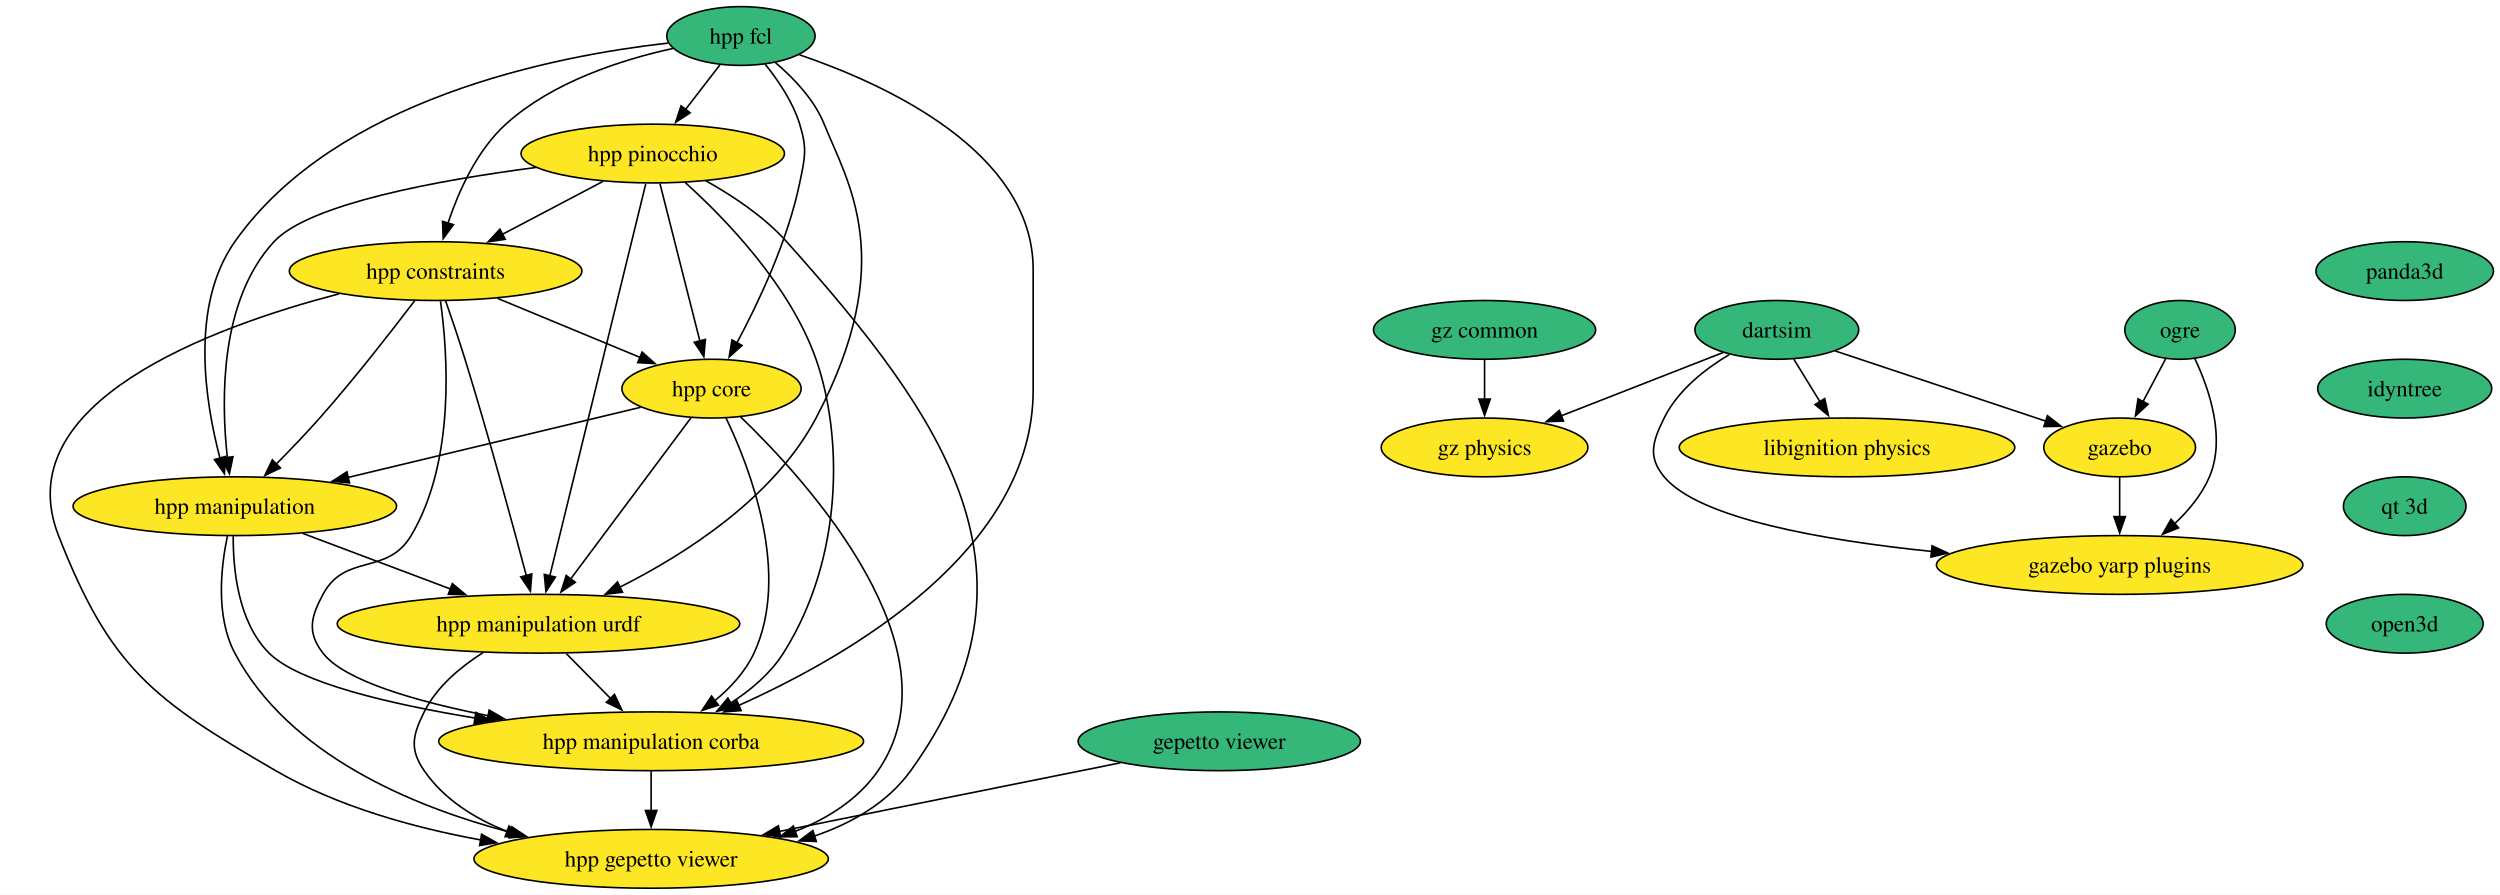
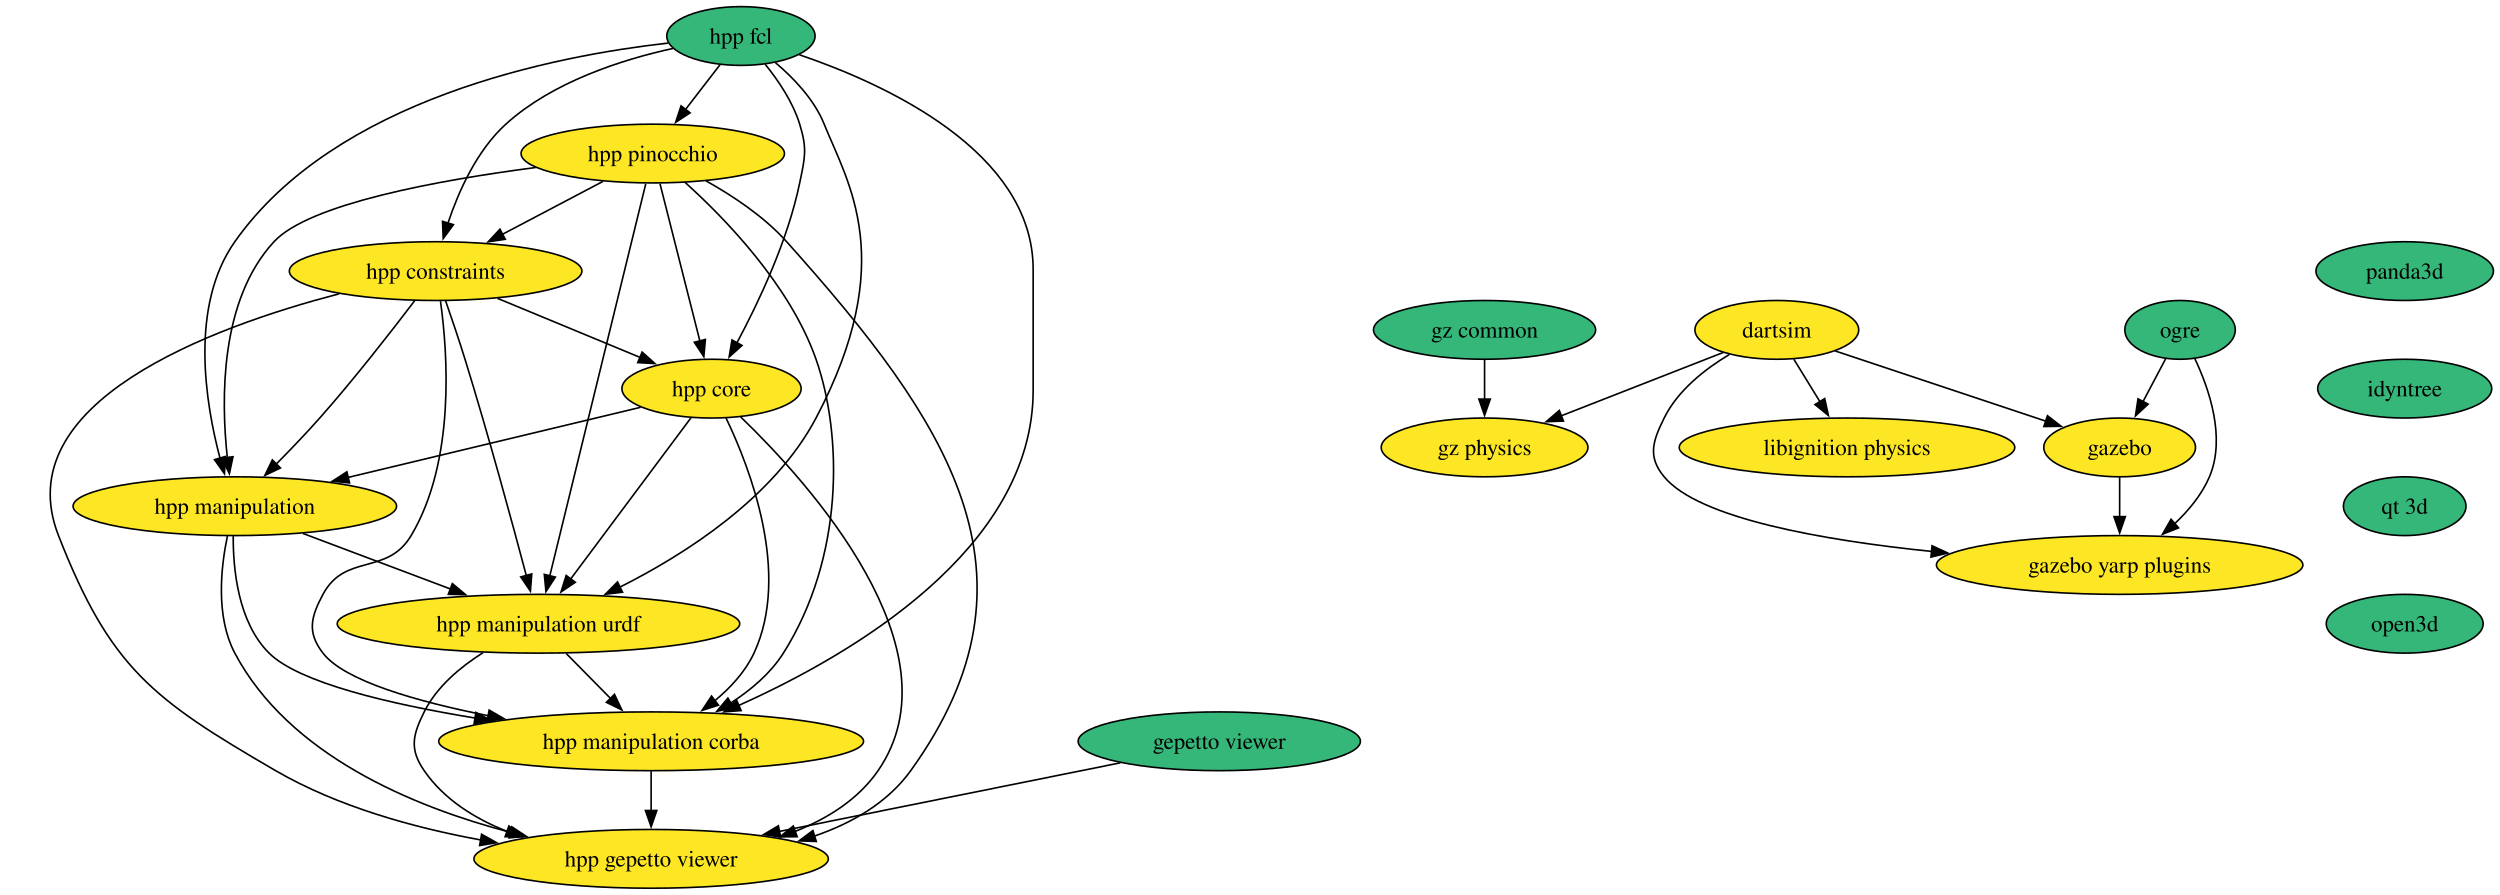
<svg xmlns="http://www.w3.org/2000/svg" xmlns:xlink="http://www.w3.org/1999/xlink" width="1531pt" height="548pt" viewBox="0.00 0.00 1531.30 548.00">
  <g id="graph0" class="graph" transform="scale(1 1) rotate(0) translate(4 544)">
    <polygon fill="white" stroke="none" points="-4,4 -4,-544 1527.3,-544 1527.3,4 -4,4" />
    <g id="node1" class="node">
      <g id="a_node1">
        <a xlink:href="https://github.com/conda-forge/hpp-fcl-feedstock" xlink:title="hpp fcl">
          <ellipse fill="#35b779" stroke="black" cx="449.83" cy="-522" rx="45.42" ry="18" />
          <text text-anchor="middle" x="449.83" y="-517.33" font-family="Times,serif" font-size="14.00">hpp fcl</text>
        </a>
      </g>
    </g>
    <g id="node2" class="node">
      <g id="a_node2">
        <a xlink:href="https://github.com/conda-forge/hpp-core-feedstock" xlink:title="hpp core">
          <ellipse fill="#fde725" stroke="black" cx="431.83" cy="-306" rx="54.89" ry="18" />
          <text text-anchor="middle" x="431.83" y="-301.32" font-family="Times,serif" font-size="14.00">hpp core</text>
        </a>
      </g>
    </g>
    <g id="edge1" class="edge">
      <path fill="none" stroke="black" d="M464.69,-504.71C472.65,-494.86 481.65,-481.61 485.83,-468 490.53,-452.71 489.07,-447.67 485.83,-432 478.49,-396.51 460.58,-358.69 447.38,-334.07" />
      <polygon fill="black" stroke="black" points="450.49,-332.46 442.61,-325.38 444.36,-335.83 450.49,-332.46" />
    </g>
    <g id="node3" class="node">
      <g id="a_node3">
        <a xlink:href="https://github.com/conda-forge/hpp-manipulation-urdf-feedstock" xlink:title="hpp manipulation urdf">
          <ellipse fill="#fde725" stroke="black" cx="325.83" cy="-162" rx="123.29" ry="18" />
          <text text-anchor="middle" x="325.83" y="-157.32" font-family="Times,serif" font-size="14.00">hpp manipulation urdf</text>
        </a>
      </g>
    </g>
    <g id="edge2" class="edge">
      <path fill="none" stroke="black" d="M471.01,-505.65C482.17,-496.2 494.77,-483.04 500.83,-468 515.34,-431.99 546.68,-384.33 495.83,-288 470.11,-239.27 415.93,-204.65 375.61,-184.39" />
      <polygon fill="black" stroke="black" points="377.31,-181.32 366.78,-180.08 374.24,-187.61 377.31,-181.32" />
    </g>
    <g id="node4" class="node">
      <g id="a_node4">
        <a xlink:href="https://github.com/conda-forge/hpp-manipulation-feedstock" xlink:title="hpp manipulation">
          <ellipse fill="#fde725" stroke="black" cx="139.83" cy="-234" rx="99.08" ry="18" />
          <text text-anchor="middle" x="139.83" y="-229.32" font-family="Times,serif" font-size="14.00">hpp manipulation</text>
        </a>
      </g>
    </g>
    <g id="edge3" class="edge">
      <path fill="none" stroke="black" d="M405.23,-517.67C335.3,-509.81 201.51,-483.51 139.83,-396 112.2,-356.79 121.61,-297.81 130.82,-263.18" />
      <polygon fill="black" stroke="black" points="134.09,-264.46 133.47,-253.88 127.36,-262.54 134.09,-264.46" />
    </g>
    <g id="node5" class="node">
      <g id="a_node5">
        <a xlink:href="https://github.com/conda-forge/hpp-constraints-feedstock" xlink:title="hpp constraints">
          <ellipse fill="#fde725" stroke="black" cx="262.83" cy="-378" rx="89.61" ry="18" />
          <text text-anchor="middle" x="262.83" y="-373.32" font-family="Times,serif" font-size="14.00">hpp constraints</text>
        </a>
      </g>
    </g>
    <g id="edge4" class="edge">
      <path fill="none" stroke="black" d="M408.23,-514.39C376.84,-507.51 334.44,-493.95 305.83,-468 288.06,-451.88 276.88,-426.83 270.39,-407.41" />
      <polygon fill="black" stroke="black" points="273.74,-406.43 267.46,-397.9 267.05,-408.49 273.74,-406.43" />
    </g>
    <g id="node6" class="node">
      <g id="a_node6">
        <a xlink:href="https://github.com/conda-forge/hpp-pinocchio-feedstock" xlink:title="hpp pinocchio">
          <ellipse fill="#fde725" stroke="black" cx="395.83" cy="-450" rx="80.67" ry="18" />
          <text text-anchor="middle" x="395.83" y="-445.32" font-family="Times,serif" font-size="14.00">hpp pinocchio</text>
        </a>
      </g>
    </g>
    <g id="edge5" class="edge">
      <path fill="none" stroke="black" d="M437.03,-504.41C430.74,-496.25 423,-486.22 415.94,-477.07" />
      <polygon fill="black" stroke="black" points="418.71,-474.93 409.84,-469.15 413.17,-479.21 418.71,-474.93" />
    </g>
    <g id="node7" class="node">
      <g id="a_node7">
        <a xlink:href="https://github.com/conda-forge/hpp-manipulation-corba-feedstock" xlink:title="hpp manipulation corba">
          <ellipse fill="#fde725" stroke="black" cx="394.83" cy="-90" rx="130.13" ry="18" />
          <text text-anchor="middle" x="394.83" y="-85.33" font-family="Times,serif" font-size="14.00">hpp manipulation corba</text>
        </a>
      </g>
    </g>
    <g id="edge6" class="edge">
      <path fill="none" stroke="black" d="M485.62,-510.51C537.86,-492.74 628.83,-451.39 628.83,-379 628.83,-379 628.83,-379 628.83,-305 628.83,-207.73 517.37,-142.79 448.3,-111.89" />
      <polygon fill="black" stroke="black" points="449.97,-108.8 439.41,-108 447.17,-115.21 449.97,-108.8" />
    </g>
    <g id="edge7" class="edge">
      <path fill="none" stroke="black" d="M419.25,-288.15C401.02,-263.73 367.08,-218.26 345.52,-189.38" />
      <polygon fill="black" stroke="black" points="348.41,-187.4 339.63,-181.48 342.8,-191.59 348.41,-187.4" />
    </g>
    <g id="edge8" class="edge">
      <path fill="none" stroke="black" d="M388.43,-294.6C341.17,-283.27 264.89,-264.98 209.28,-251.65" />
      <polygon fill="black" stroke="black" points="210.11,-248.25 199.57,-249.32 208.48,-255.06 210.11,-248.25" />
    </g>
    <g id="edge9" class="edge">
      <path fill="none" stroke="black" d="M440.65,-288.14C455.22,-257.83 480.53,-192.77 457.83,-144 452.52,-132.59 443.41,-122.76 433.74,-114.77" />
      <polygon fill="black" stroke="black" points="436.08,-112.15 426,-108.88 431.84,-117.72 436.08,-112.15" />
    </g>
    <g id="node8" class="node">
      <g id="a_node8">
        <a xlink:href="https://github.com/conda-forge/hpp-gepetto-viewer-feedstock" xlink:title="hpp gepetto viewer">
          <ellipse fill="#fde725" stroke="black" cx="394.83" cy="-18" rx="108.55" ry="18" />
          <text text-anchor="middle" x="394.83" y="-13.32" font-family="Times,serif" font-size="14.00">hpp gepetto viewer</text>
        </a>
      </g>
    </g>
    <g id="edge10" class="edge">
      <path fill="none" stroke="black" d="M449.68,-288.67C490.75,-249.08 584.69,-145.82 533.83,-72 521.72,-54.42 502.94,-42.67 483.06,-34.81" />
      <polygon fill="black" stroke="black" points="484.29,-31.54 473.7,-31.46 481.93,-38.13 484.29,-31.54" />
    </g>
    <g id="edge11" class="edge">
      <path fill="none" stroke="black" d="M342.89,-143.7C351.08,-135.39 361.04,-125.28 370.05,-116.14" />
      <polygon fill="black" stroke="black" points="372.38,-118.76 376.91,-109.18 367.4,-113.85 372.38,-118.76" />
    </g>
    <g id="edge12" class="edge">
      <path fill="none" stroke="black" d="M291.88,-144.3C278.04,-135.56 263.5,-123.42 255.83,-108 248.71,-93.67 246.75,-85.18 255.83,-72 267.94,-54.42 286.72,-42.67 306.6,-34.81" />
      <polygon fill="black" stroke="black" points="307.73,-38.13 315.96,-31.46 305.37,-31.54 307.73,-38.13" />
    </g>
    <g id="edge13" class="edge">
      <path fill="none" stroke="black" d="M181.57,-217.29C208.26,-207.25 243.14,-194.12 271.91,-183.29" />
      <polygon fill="black" stroke="black" points="273.07,-186.6 281.2,-179.8 270.6,-180.04 273.07,-186.6" />
    </g>
    <g id="edge14" class="edge">
      <path fill="none" stroke="black" d="M138.86,-215.69C138.73,-195.62 141.77,-162.89 160.83,-144 179.2,-125.8 234.8,-112.78 287.19,-104.21" />
      <polygon fill="black" stroke="black" points="287.48,-107.7 296.81,-102.68 286.39,-100.79 287.48,-107.7" />
    </g>
    <g id="edge15" class="edge">
      <path fill="none" stroke="black" d="M135.31,-215.8C131.35,-196.99 127.9,-166.53 139.83,-144 172.8,-81.76 248.38,-50.06 308.75,-34.19" />
      <polygon fill="black" stroke="black" points="309.52,-37.61 318.36,-31.78 307.81,-30.82 309.52,-37.61" />
    </g>
    <g id="edge16" class="edge">
      <path fill="none" stroke="black" d="M300.76,-361.29C326.7,-350.54 361.17,-336.27 388.25,-325.05" />
      <polygon fill="black" stroke="black" points="389.3,-328.4 397.2,-321.34 386.62,-321.94 389.3,-328.4" />
    </g>
    <g id="edge17" class="edge">
      <path fill="none" stroke="black" d="M268.91,-359.89C272.51,-349.55 277.1,-336.07 280.83,-324 295.11,-277.82 309.86,-223.59 318.42,-191.32" />
      <polygon fill="black" stroke="black" points="321.72,-192.51 320.89,-181.95 314.96,-190.72 321.72,-192.51" />
    </g>
    <g id="edge18" class="edge">
      <path fill="none" stroke="black" d="M249.98,-359.85C236.13,-341.61 213.19,-312.12 191.83,-288 183.41,-278.49 173.77,-268.45 165.1,-259.7" />
      <polygon fill="black" stroke="black" points="167.77,-257.42 158.22,-252.83 162.82,-262.37 167.77,-257.42" />
    </g>
    <g id="edge19" class="edge">
      <path fill="none" stroke="black" d="M265.8,-359.55C270.18,-328.3 275.15,-261.81 247.83,-216 233.05,-191.23 207.44,-205.43 193.83,-180 186.28,-165.89 184.06,-156.67 193.83,-144 206.95,-126.97 251.4,-114.31 295.18,-105.64" />
      <polygon fill="black" stroke="black" points="295.62,-109.12 304.78,-103.81 294.31,-102.25 295.62,-109.12" />
    </g>
    <g id="edge20" class="edge">
      <path fill="none" stroke="black" d="M203.73,-364.1C125.24,-343.61 0,-297.38 31.83,-216 63.57,-134.86 89.48,-115.73 164.83,-72 202.82,-49.96 249.31,-37.08 290.52,-29.56" />
      <polygon fill="black" stroke="black" points="290.97,-33.04 300.23,-27.88 289.78,-26.14 290.97,-33.04" />
    </g>
    <g id="edge21" class="edge">
      <path fill="none" stroke="black" d="M400.24,-431.59C406.35,-407.5 417.44,-363.75 424.72,-335.03" />
      <polygon fill="black" stroke="black" points="428.06,-336.13 427.12,-325.58 421.27,-334.41 428.06,-336.13" />
    </g>
    <g id="edge22" class="edge">
      <path fill="none" stroke="black" d="M391.56,-431.54C379.84,-383.66 347.11,-249.95 332.74,-191.24" />
      <polygon fill="black" stroke="black" points="336.18,-190.58 330.41,-181.7 329.39,-192.25 336.18,-190.58" />
    </g>
    <g id="edge23" class="edge">
      <path fill="none" stroke="black" d="M324.11,-441.46C264.24,-433.64 185.34,-419.23 163.83,-396 130.62,-360.14 131.33,-299.25 135.28,-263.52" />
      <polygon fill="black" stroke="black" points="138.71,-264.3 136.51,-253.94 131.77,-263.41 138.71,-264.3" />
    </g>
    <g id="edge24" class="edge">
      <path fill="none" stroke="black" d="M365.32,-432.94C347.03,-423.32 323.55,-410.96 303.68,-400.5" />
      <polygon fill="black" stroke="black" points="305.48,-397.49 295,-395.93 302.22,-403.69 305.48,-397.49" />
    </g>
    <g id="edge25" class="edge">
      <path fill="none" stroke="black" d="M415.53,-432.41C439.84,-410.5 479.92,-369.37 495.83,-324 512.18,-277.38 513,-202.67 475.83,-144 467.88,-131.44 455.75,-121.24 443.28,-113.25" />
      <polygon fill="black" stroke="black" points="445.43,-110.46 435.04,-108.36 441.85,-116.48 445.43,-110.46" />
    </g>
    <g id="edge26" class="edge">
      <path fill="none" stroke="black" d="M428.37,-433.3C444.76,-424.16 464.03,-411.41 477.83,-396 576.5,-285.81 640.31,-191.99 553.83,-72 539.66,-52.34 517.87,-39.86 494.93,-31.97" />
      <polygon fill="black" stroke="black" points="496,-28.64 485.41,-29.01 493.92,-35.32 496,-28.64" />
    </g>
    <g id="edge27" class="edge">
      <path fill="none" stroke="black" d="M394.83,-71.7C394.83,-64.41 394.83,-55.73 394.83,-47.54" />
      <polygon fill="black" stroke="black" points="398.33,-47.62 394.83,-37.62 391.33,-47.62 398.33,-47.62" />
    </g>
    <g id="node9" class="node">
      <g id="a_node9">
        <a xlink:href="https://github.com/conda-forge/ogre-feedstock" xlink:title="ogre">
          <ellipse fill="#35b779" stroke="black" cx="1331.33" cy="-342" rx="33.85" ry="18" />
          <text text-anchor="middle" x="1331.33" y="-337.32" font-family="Times,serif" font-size="14.00">ogre</text>
        </a>
      </g>
    </g>
    <g id="node10" class="node">
      <g id="a_node10">
        <a xlink:href="https://github.com/conda-forge/gazebo-feedstock" xlink:title="gazebo">
          <ellipse fill="#fde725" stroke="black" cx="1294.33" cy="-270" rx="46.47" ry="18" />
          <text text-anchor="middle" x="1294.33" y="-265.32" font-family="Times,serif" font-size="14.00">gazebo</text>
        </a>
      </g>
    </g>
    <g id="edge28" class="edge">
      <path fill="none" stroke="black" d="M1322.56,-324.41C1318.39,-316.51 1313.28,-306.85 1308.57,-297.94" />
      <polygon fill="black" stroke="black" points="1311.77,-296.5 1304,-289.29 1305.58,-299.77 1311.77,-296.5" />
    </g>
    <g id="node11" class="node">
      <g id="a_node11">
        <a xlink:href="https://github.com/conda-forge/gazebo-yarp-plugins-feedstock" xlink:title="gazebo yarp plugins">
          <ellipse fill="#fde725" stroke="black" cx="1294.33" cy="-198" rx="112.24" ry="18" />
          <text text-anchor="middle" x="1294.33" y="-193.32" font-family="Times,serif" font-size="14.00">gazebo yarp plugins</text>
        </a>
      </g>
    </g>
    <g id="edge29" class="edge">
      <path fill="none" stroke="black" d="M1340.4,-324.33C1349.09,-305.99 1359.51,-275.94 1349.33,-252 1344.7,-241.11 1336.61,-231.37 1328.04,-223.3" />
      <polygon fill="black" stroke="black" points="1330.41,-220.72 1320.57,-216.81 1325.82,-226.01 1330.41,-220.72" />
    </g>
    <g id="edge30" class="edge">
      <path fill="none" stroke="black" d="M1294.33,-251.7C1294.33,-244.41 1294.33,-235.73 1294.33,-227.54" />
      <polygon fill="black" stroke="black" points="1297.83,-227.62 1294.33,-217.62 1290.83,-227.62 1297.83,-227.62" />
    </g>
    <g id="node12" class="node">
      <g id="a_node12">
        <a xlink:href="https://github.com/conda-forge/libignition-physics-feedstock" xlink:title="libignition physics">
          <ellipse fill="#fde725" stroke="black" cx="1127.33" cy="-270" rx="102.77" ry="18" />
          <text text-anchor="middle" x="1127.33" y="-265.32" font-family="Times,serif" font-size="14.00">libignition physics</text>
        </a>
      </g>
    </g>
    <g id="node13" class="node">
      <g id="a_node13">
        <a xlink:href="https://github.com/conda-forge/dartsim-feedstock" xlink:title="dartsim">
-           <ellipse fill="#35b779" stroke="black" cx="1084.33" cy="-342" rx="50.16" ry="18" />
+           <ellipse fill="#fde725" stroke="black" cx="1084.33" cy="-342" rx="50.16" ry="18" />
          <text text-anchor="middle" x="1084.33" y="-337.32" font-family="Times,serif" font-size="14.00">dartsim</text>
        </a>
      </g>
    </g>
    <g id="edge31" class="edge">
      <path fill="none" stroke="black" d="M1119.96,-329.13C1155.68,-317.22 1210.8,-298.84 1249.48,-285.95" />
      <polygon fill="black" stroke="black" points="1250.11,-289.43 1258.49,-282.95 1247.9,-282.79 1250.11,-289.43" />
    </g>
    <g id="edge32" class="edge">
      <path fill="none" stroke="black" d="M1055.18,-326.87C1040.32,-317.97 1023.68,-304.94 1015.33,-288 1008.26,-273.65 1005.13,-264.32 1015.33,-252 1036.44,-226.5 1112.16,-213.17 1179.4,-206.26" />
      <polygon fill="black" stroke="black" points="1179.42,-209.77 1189.03,-205.31 1178.74,-202.81 1179.42,-209.77" />
    </g>
    <g id="edge33" class="edge">
      <path fill="none" stroke="black" d="M1094.74,-324.05C1099.53,-316.26 1105.33,-306.82 1110.7,-298.08" />
      <polygon fill="black" stroke="black" points="1113.68,-299.92 1115.93,-289.56 1107.71,-296.25 1113.68,-299.92" />
    </g>
    <g id="node14" class="node">
      <g id="a_node14">
        <a xlink:href="https://github.com/conda-forge/gz-physics-feedstock" xlink:title="gz physics">
          <ellipse fill="#fde725" stroke="black" cx="905.33" cy="-270" rx="63.31" ry="18" />
          <text text-anchor="middle" x="905.33" y="-265.32" font-family="Times,serif" font-size="14.00">gz physics</text>
        </a>
      </g>
    </g>
    <g id="edge34" class="edge">
      <path fill="none" stroke="black" d="M1051.5,-328.16C1023.69,-317.29 983.49,-301.56 952.28,-289.36" />
      <polygon fill="black" stroke="black" points="953.65,-286.14 943.06,-285.75 951.1,-292.66 953.65,-286.14" />
    </g>
    <g id="node15" class="node">
      <g id="a_node15">
        <a xlink:href="https://github.com/conda-forge/gepetto-viewer-feedstock" xlink:title="gepetto viewer">
          <ellipse fill="#35b779" stroke="black" cx="742.83" cy="-90" rx="86.46" ry="18" />
          <text text-anchor="middle" x="742.83" y="-85.33" font-family="Times,serif" font-size="14.00">gepetto viewer</text>
        </a>
      </g>
    </g>
    <g id="edge35" class="edge">
      <path fill="none" stroke="black" d="M682.21,-76.81C624.25,-65.15 536.57,-47.51 473.3,-34.78" />
      <polygon fill="black" stroke="black" points="474.16,-31.39 463.66,-32.85 472.78,-38.25 474.16,-31.39" />
    </g>
    <g id="node16" class="node">
      <g id="a_node16">
        <a xlink:href="https://github.com/conda-forge/panda3d-feedstock" xlink:title="panda3d">
          <ellipse fill="#35b779" stroke="black" cx="1468.93" cy="-378" rx="54.36" ry="18" />
          <text text-anchor="middle" x="1468.93" y="-373.32" font-family="Times,serif" font-size="14.00">panda3d</text>
        </a>
      </g>
    </g>
    <g id="node17" class="node">
      <g id="a_node17">
        <a xlink:href="https://github.com/conda-forge/idyntree-feedstock" xlink:title="idyntree">
          <ellipse fill="#35b779" stroke="black" cx="1468.93" cy="-306" rx="53.31" ry="18" />
          <text text-anchor="middle" x="1468.93" y="-301.32" font-family="Times,serif" font-size="14.00">idyntree</text>
        </a>
      </g>
    </g>
    <g id="node18" class="node">
      <g id="a_node18">
        <a xlink:href="https://github.com/conda-forge/qt-3d-feedstock" xlink:title="qt 3d">
          <ellipse fill="#35b779" stroke="black" cx="1468.93" cy="-234" rx="37.53" ry="18" />
          <text text-anchor="middle" x="1468.93" y="-229.32" font-family="Times,serif" font-size="14.00">qt 3d</text>
        </a>
      </g>
    </g>
    <g id="node20" class="node">
      <g id="a_node20">
        <a xlink:href="https://github.com/conda-forge/open3d-feedstock" xlink:title="open3d">
          <ellipse fill="#35b779" stroke="black" cx="1468.93" cy="-162" rx="48.05" ry="18" />
          <text text-anchor="middle" x="1468.93" y="-157.32" font-family="Times,serif" font-size="14.00">open3d</text>
        </a>
      </g>
    </g>
    <g id="node19" class="node">
      <g id="a_node19">
        <a xlink:href="https://github.com/conda-forge/gz-common-feedstock" xlink:title="gz common">
          <ellipse fill="#35b779" stroke="black" cx="905.33" cy="-342" rx="68.04" ry="18" />
          <text text-anchor="middle" x="905.33" y="-337.32" font-family="Times,serif" font-size="14.00">gz common</text>
        </a>
      </g>
    </g>
    <g id="edge38" class="edge">
      <path fill="none" stroke="black" d="M905.33,-323.7C905.33,-316.41 905.33,-307.73 905.33,-299.54" />
      <polygon fill="black" stroke="black" points="908.83,-299.62 905.33,-289.62 901.83,-299.62 908.83,-299.62" />
    </g>
  </g>
</svg>
